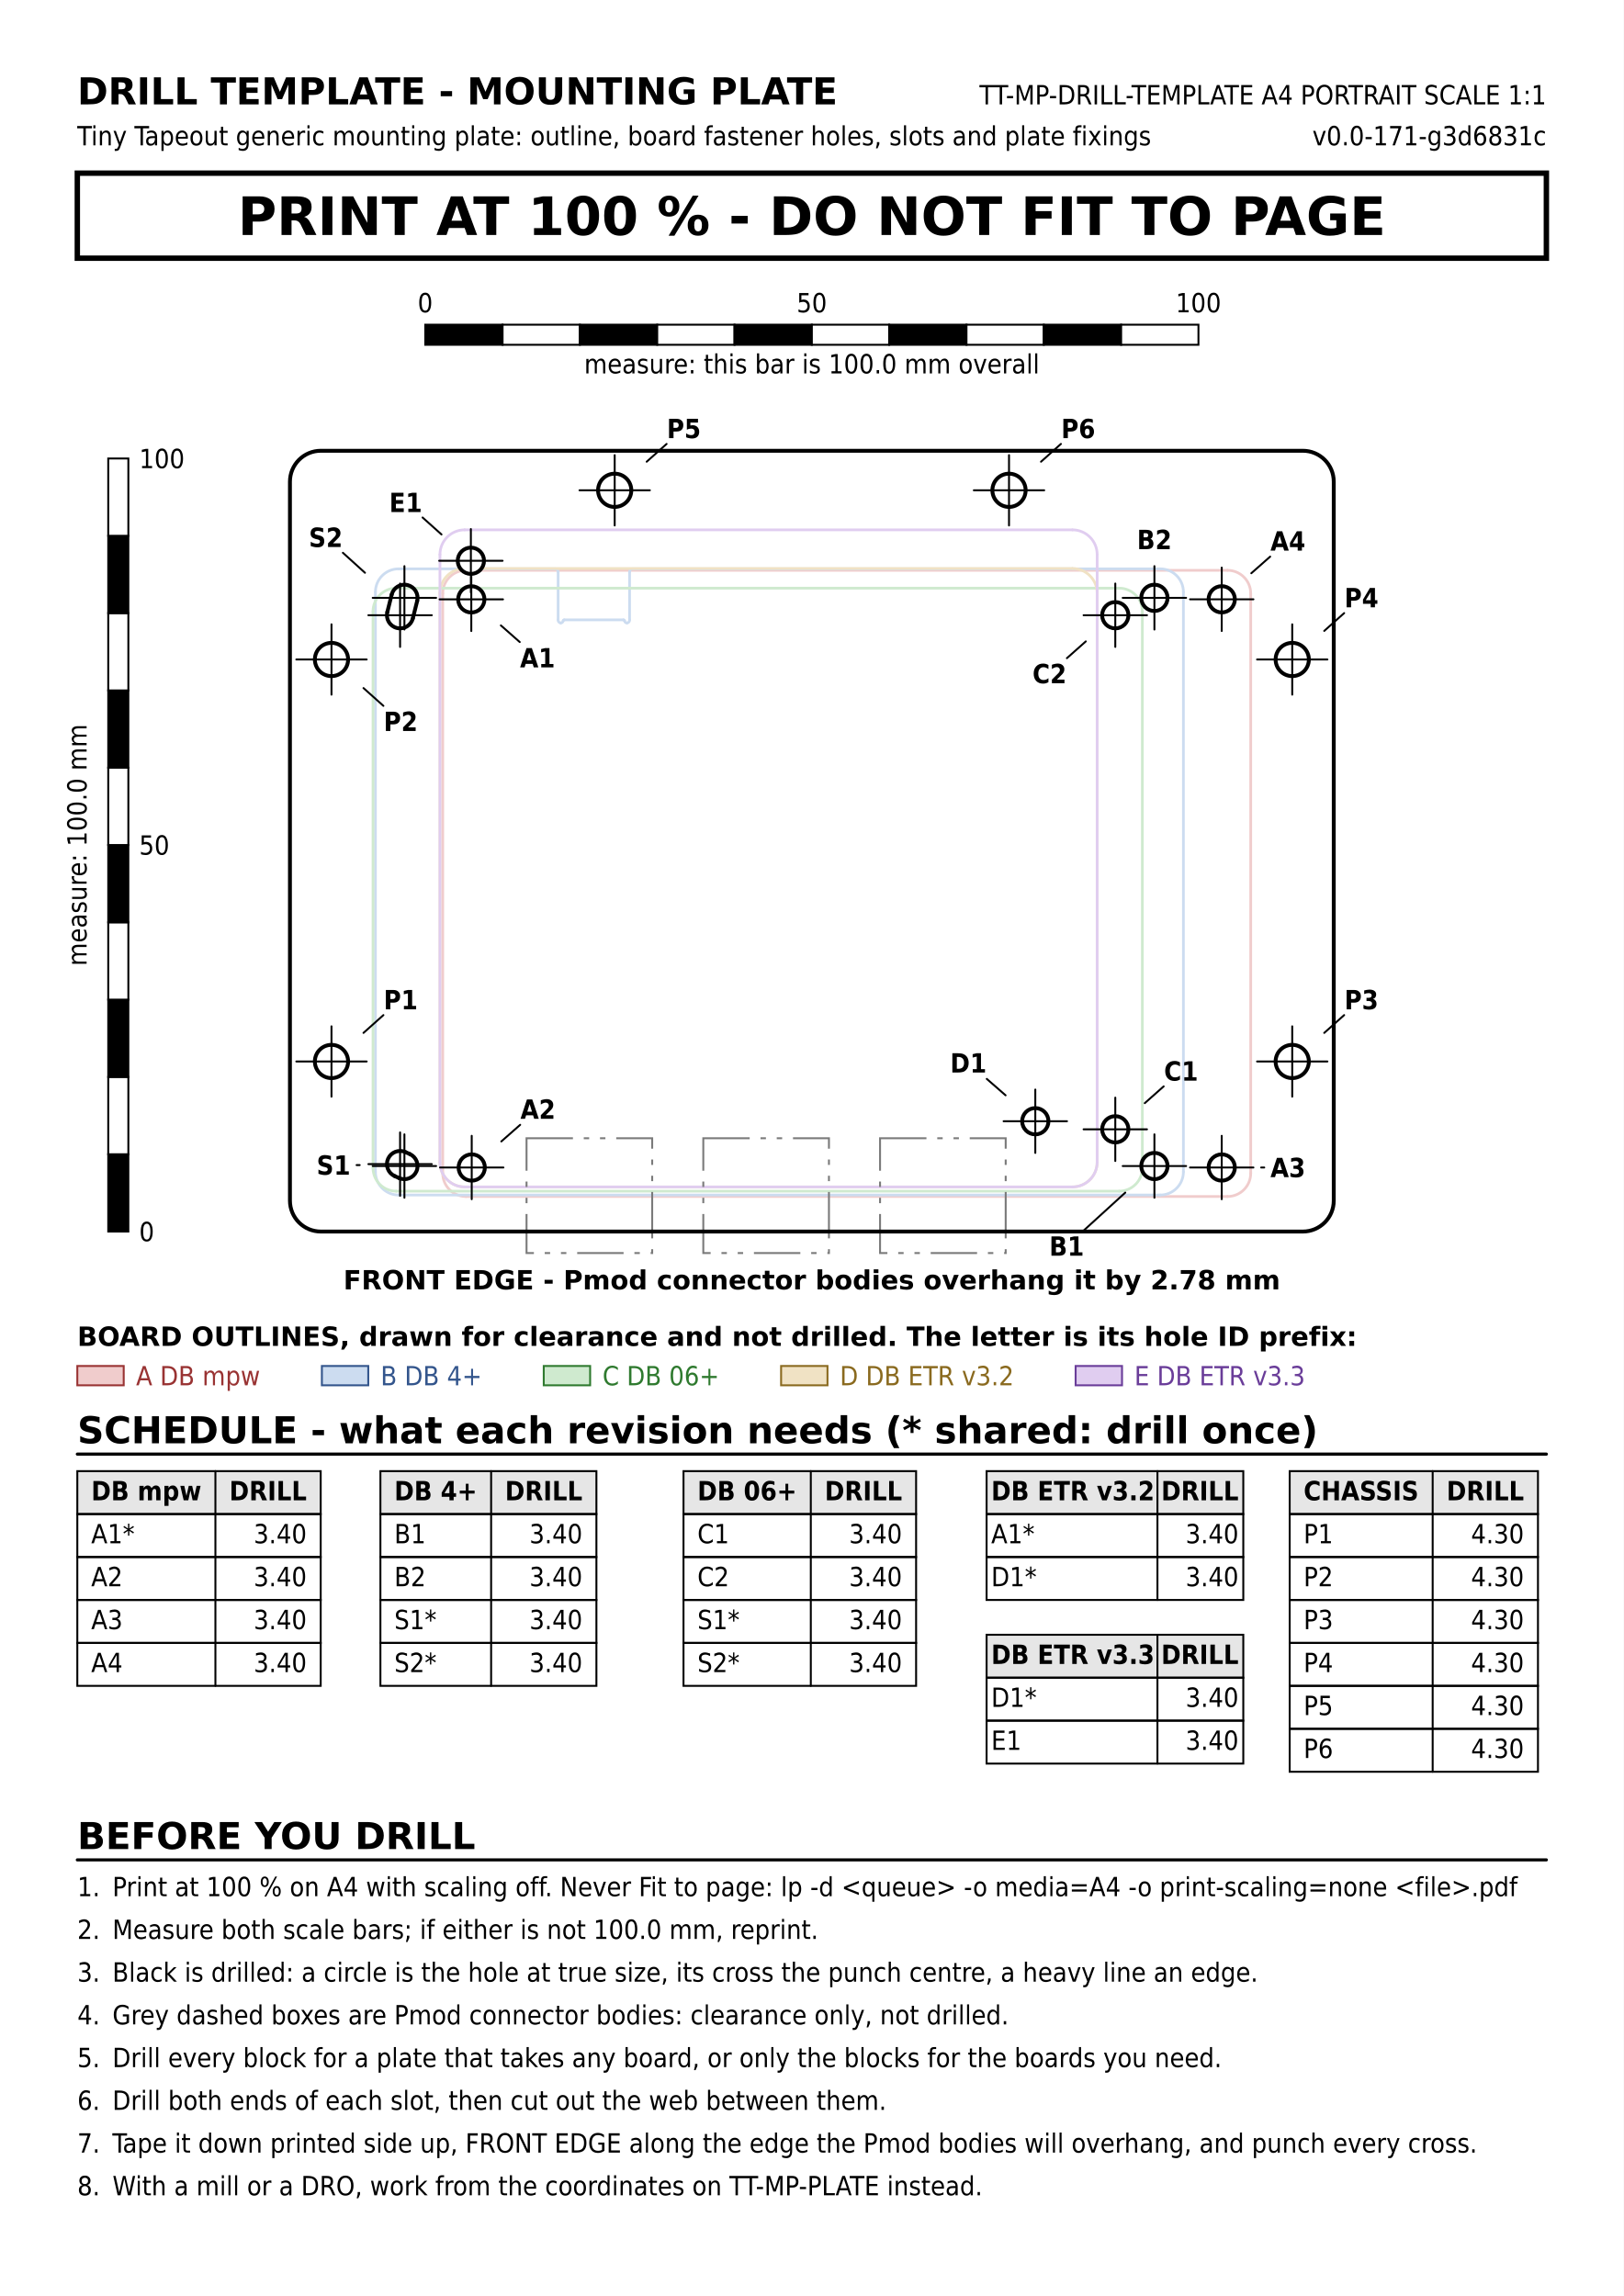
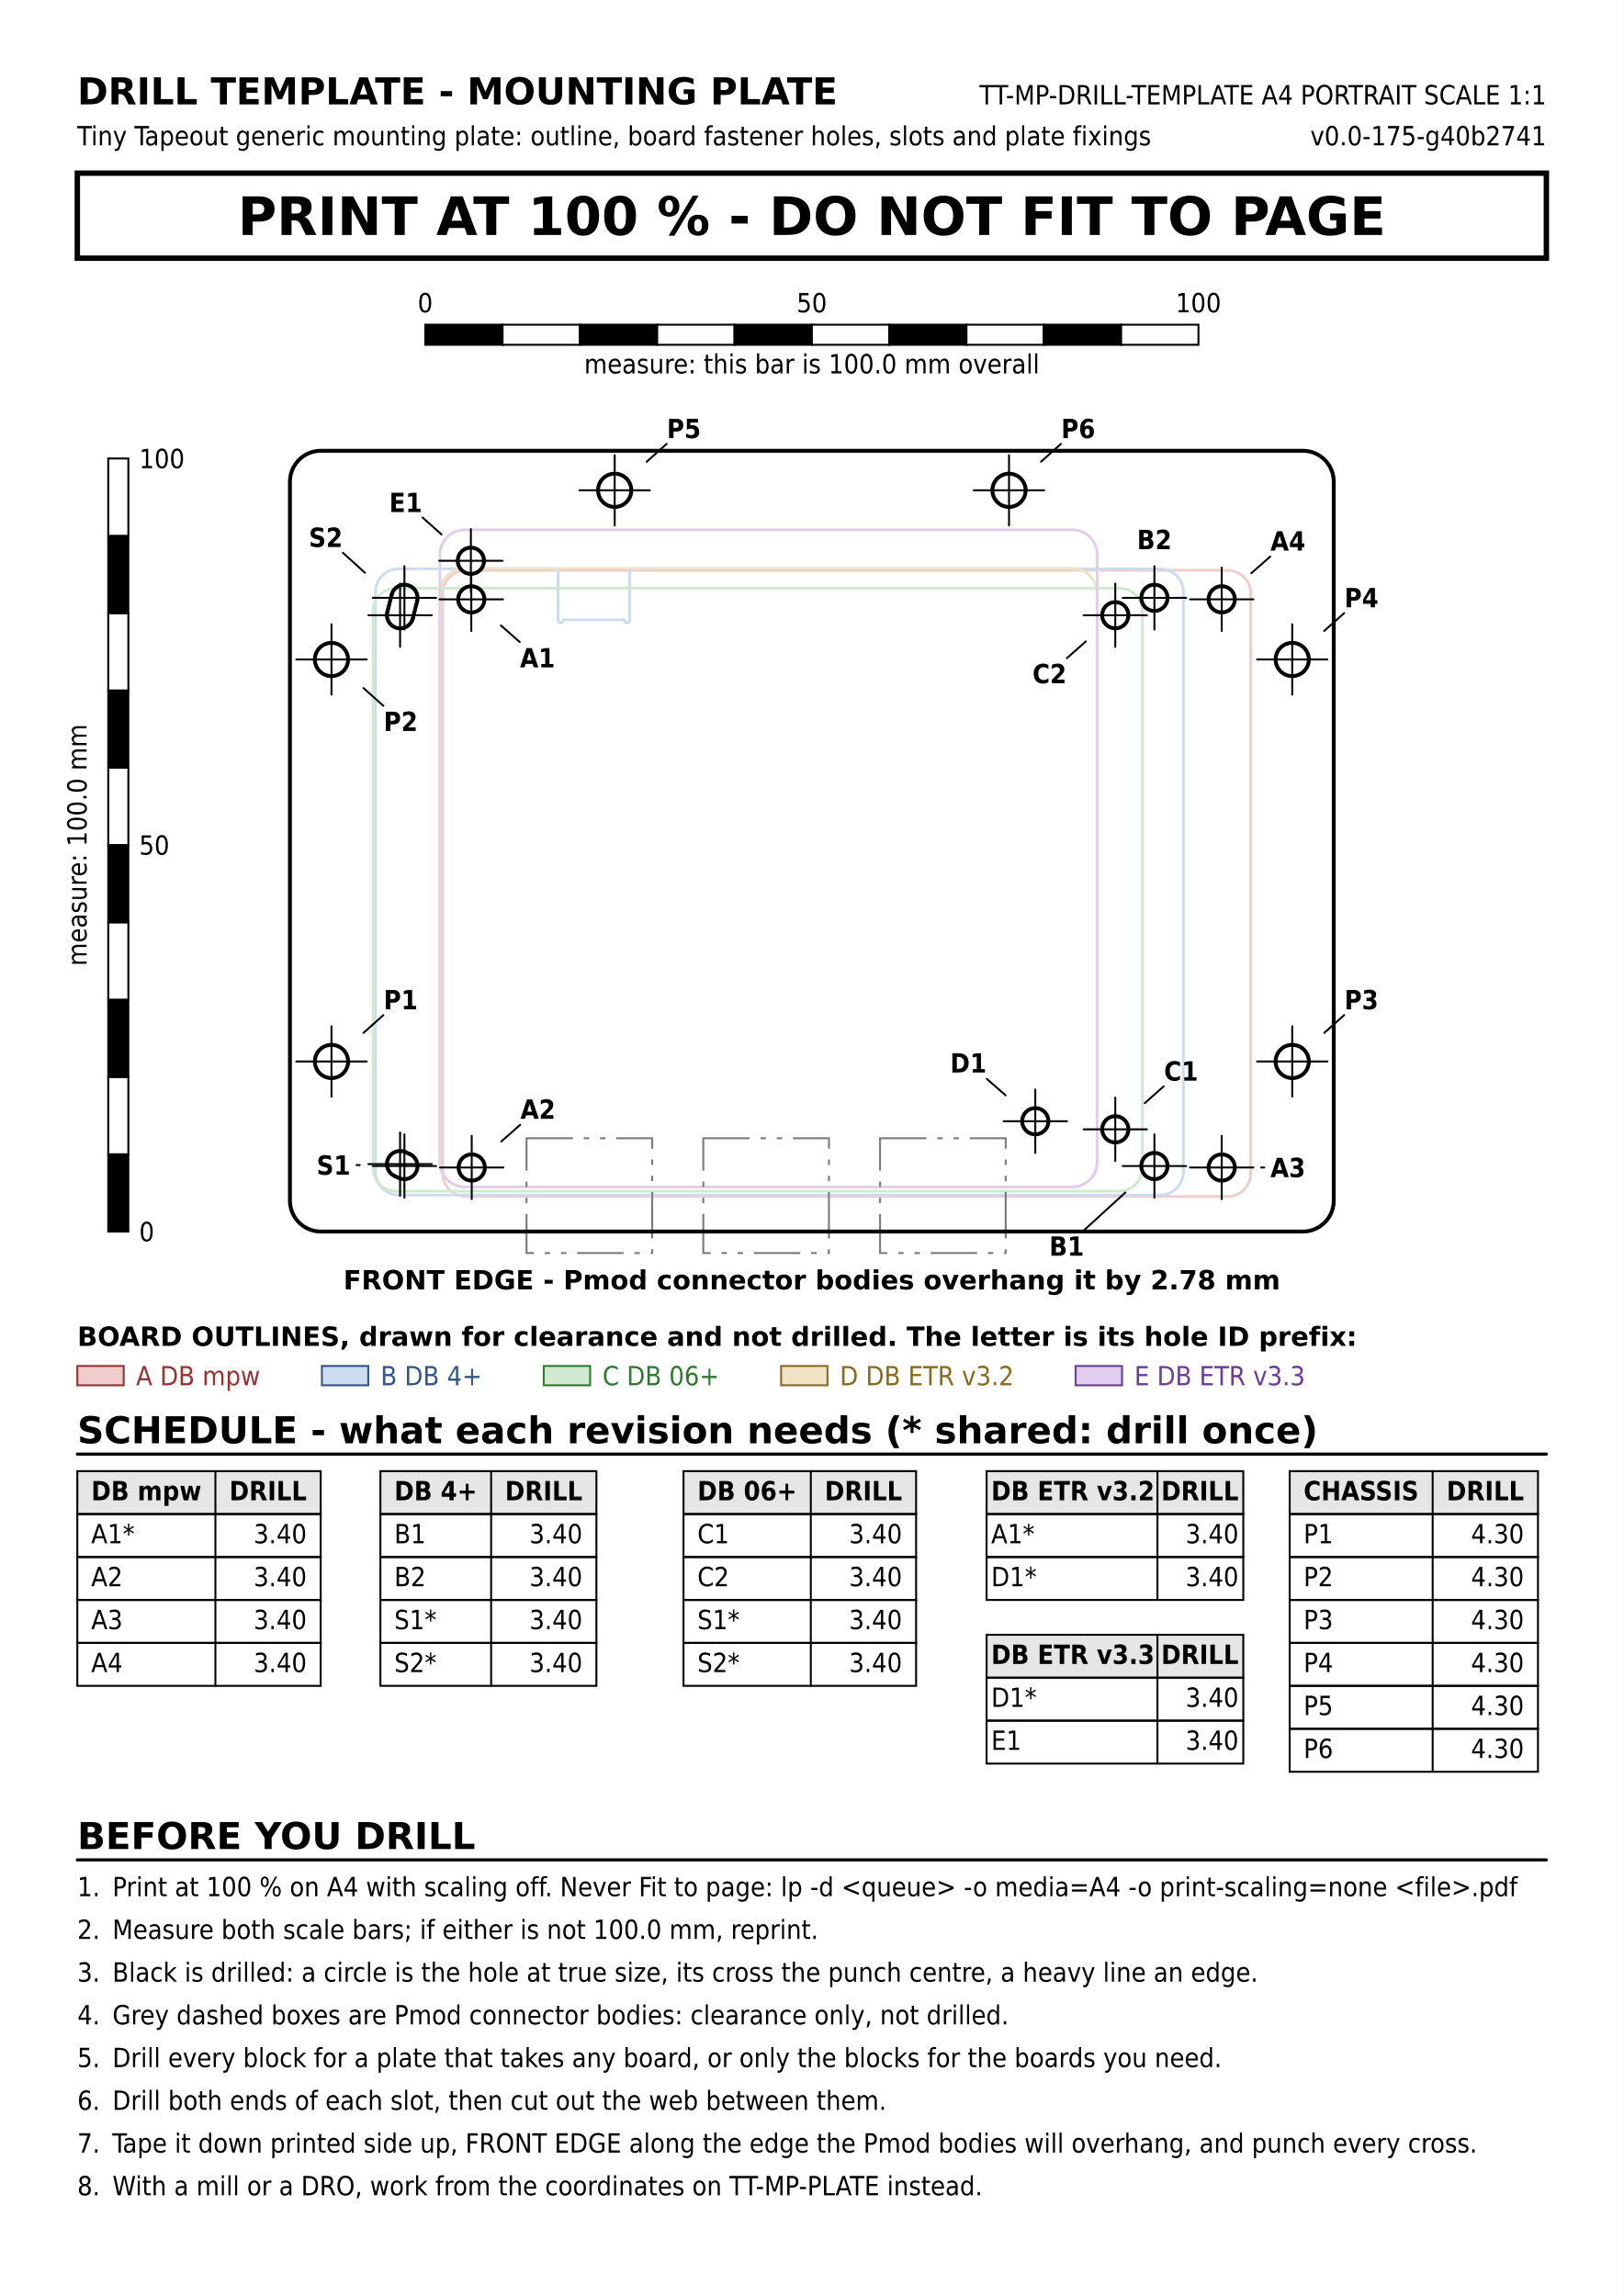
<svg xmlns="http://www.w3.org/2000/svg" version="1.1" width="210mm" height="297mm" viewBox="0 0 210 297">
  <rect width="100%" height="100%" fill="#ffffff" />
  <text x="10" y="13.5" font-family="DejaVu Sans, Liberation Sans, sans-serif" font-size="4.801" fill="#000000" text-anchor="start" font-weight="bold">DRILL TEMPLATE - MOUNTING PLATE</text>
  <text x="200" y="13.5" font-family="DejaVu Sans Condensed, DejaVu Sans, Liberation Sans, sans-serif" font-size="3.429" fill="#000000" text-anchor="end">TT-MP-DRILL-TEMPLATE    A4 PORTRAIT    SCALE 1:1</text>
  <text x="10" y="18.8" font-family="DejaVu Sans Condensed, DejaVu Sans, Liberation Sans, sans-serif" font-size="3.429" fill="#000000" text-anchor="start">Tiny Tapeout generic mounting plate: outline, board fastener holes, slots and plate fixings</text>
-   <text x="200" y="18.8" font-family="DejaVu Sans Condensed, DejaVu Sans, Liberation Sans, sans-serif" font-size="3.429" fill="#000000" text-anchor="end">v0.0-171-g3d6831c</text>
+   <text x="200" y="18.8" font-family="DejaVu Sans Condensed, DejaVu Sans, Liberation Sans, sans-serif" font-size="3.429" fill="#000000" text-anchor="end">v0.0-175-g40b2741</text>
  <rect x="10" y="22.4" width="190" height="11" fill="none" stroke="#000000" stroke-width="0.7" />
  <text x="105" y="30.4" font-family="DejaVu Sans, Liberation Sans, sans-serif" font-size="6.859" fill="#000000" text-anchor="middle" font-weight="bold">PRINT AT 100 %   -   DO NOT FIT TO PAGE</text>
  <rect x="55" y="42" width="10" height="2.6" fill="#000000" stroke="#000000" stroke-width="0.25" />
  <rect x="65" y="42" width="10" height="2.6" fill="#ffffff" stroke="#000000" stroke-width="0.25" />
  <rect x="75" y="42" width="10" height="2.6" fill="#000000" stroke="#000000" stroke-width="0.25" />
  <rect x="85" y="42" width="10" height="2.6" fill="#ffffff" stroke="#000000" stroke-width="0.25" />
  <rect x="95" y="42" width="10" height="2.6" fill="#000000" stroke="#000000" stroke-width="0.25" />
  <rect x="105" y="42" width="10" height="2.6" fill="#ffffff" stroke="#000000" stroke-width="0.25" />
  <rect x="115" y="42" width="10" height="2.6" fill="#000000" stroke="#000000" stroke-width="0.25" />
  <rect x="125" y="42" width="10" height="2.6" fill="#ffffff" stroke="#000000" stroke-width="0.25" />
  <rect x="135" y="42" width="10" height="2.6" fill="#000000" stroke="#000000" stroke-width="0.25" />
  <rect x="145" y="42" width="10" height="2.6" fill="#ffffff" stroke="#000000" stroke-width="0.25" />
  <text x="55" y="40.4" font-family="DejaVu Sans Condensed, DejaVu Sans, Liberation Sans, sans-serif" font-size="3.429" fill="#000000" text-anchor="middle">0</text>
  <text x="105" y="40.4" font-family="DejaVu Sans Condensed, DejaVu Sans, Liberation Sans, sans-serif" font-size="3.429" fill="#000000" text-anchor="middle">50</text>
  <text x="155" y="40.4" font-family="DejaVu Sans Condensed, DejaVu Sans, Liberation Sans, sans-serif" font-size="3.429" fill="#000000" text-anchor="middle">100</text>
  <text x="105" y="48.3" font-family="DejaVu Sans Condensed, DejaVu Sans, Liberation Sans, sans-serif" font-size="3.429" fill="#000000" text-anchor="middle">measure: this bar is 100.0 mm overall</text>
  <line x1="60.26" y1="73.773" x2="158.76" y2="73.773" stroke="#f0cccc" stroke-width="0.35" stroke-linecap="round" />
  <line x1="158.76" y1="154.773" x2="60.26" y2="154.773" stroke="#f0cccc" stroke-width="0.35" stroke-linecap="round" />
  <line x1="161.76" y1="76.773" x2="161.76" y2="151.773" stroke="#f0cccc" stroke-width="0.35" stroke-linecap="round" />
  <line x1="57.26" y1="151.773" x2="57.26" y2="76.773" stroke="#f0cccc" stroke-width="0.35" stroke-linecap="round" />
  <path d="M 158.76 73.773 A 3 3 0 0 1 161.76 76.773" fill="none" stroke="#f0cccc" stroke-width="0.35" stroke-linejoin="round" stroke-linecap="round" />
  <path d="M 60.26 154.773 A 3 3 0 0 1 57.26 151.773" fill="none" stroke="#f0cccc" stroke-width="0.35" stroke-linejoin="round" stroke-linecap="round" />
  <path d="M 57.26 76.773 A 3 3 0 0 1 60.26 73.773" fill="none" stroke="#f0cccc" stroke-width="0.35" stroke-linejoin="round" stroke-linecap="round" />
  <path d="M 161.76 151.773 A 3 3 0 0 1 158.76 154.773" fill="none" stroke="#f0cccc" stroke-width="0.35" stroke-linejoin="round" stroke-linecap="round" />
  <line x1="81.825" y1="73.583" x2="150.055" y2="73.583" stroke="#ccdcf0" stroke-width="0.35" stroke-linecap="round" />
  <line x1="150.055" y1="154.583" x2="51.555" y2="154.583" stroke="#ccdcf0" stroke-width="0.35" stroke-linecap="round" />
  <line x1="153.055" y1="76.583" x2="153.055" y2="151.583" stroke="#ccdcf0" stroke-width="0.35" stroke-linecap="round" />
  <line x1="71.785" y1="73.583" x2="51.555" y2="73.583" stroke="#ccdcf0" stroke-width="0.35" stroke-linecap="round" />
  <line x1="48.555" y1="151.583" x2="48.555" y2="76.583" stroke="#ccdcf0" stroke-width="0.35" stroke-linecap="round" />
  <line x1="72.185" y1="80.183" x2="72.185" y2="73.983" stroke="#ccdcf0" stroke-width="0.35" stroke-linecap="round" />
  <line x1="80.625" y1="80.183" x2="72.985" y2="80.183" stroke="#ccdcf0" stroke-width="0.35" stroke-linecap="round" />
  <line x1="81.425" y1="73.983" x2="81.425" y2="80.183" stroke="#ccdcf0" stroke-width="0.35" stroke-linecap="round" />
  <path d="M 71.785 73.583 A 0.4 0.4 0 0 1 72.185 73.983" fill="none" stroke="#ccdcf0" stroke-width="0.35" stroke-linejoin="round" stroke-linecap="round" />
  <path d="M 81.425 73.983 A 0.4 0.4 0 0 1 81.825 73.583" fill="none" stroke="#ccdcf0" stroke-width="0.35" stroke-linejoin="round" stroke-linecap="round" />
  <path d="M 150.055 73.583 A 3 3 0 0 1 153.055 76.583" fill="none" stroke="#ccdcf0" stroke-width="0.35" stroke-linejoin="round" stroke-linecap="round" />
  <path d="M 51.555 154.583 A 3 3 0 0 1 48.555 151.583" fill="none" stroke="#ccdcf0" stroke-width="0.35" stroke-linejoin="round" stroke-linecap="round" />
  <path d="M 48.555 76.583 A 3 3 0 0 1 51.555 73.583" fill="none" stroke="#ccdcf0" stroke-width="0.35" stroke-linejoin="round" stroke-linecap="round" />
  <path d="M 153.055 151.583 A 3 3 0 0 1 150.055 154.583" fill="none" stroke="#ccdcf0" stroke-width="0.35" stroke-linejoin="round" stroke-linecap="round" />
  <path d="M 72.51 80.583 A 0.364 0.364 0 0 1 72.185 80.183" fill="none" stroke="#ccdcf0" stroke-width="0.35" stroke-linejoin="round" stroke-linecap="round" />
  <path d="M 72.835 80.303 A 0.303 0.303 0 0 1 72.51 80.583" fill="none" stroke="#ccdcf0" stroke-width="0.35" stroke-linejoin="round" stroke-linecap="round" />
  <path d="M 72.835 80.303 A 0.136 0.136 0 0 1 72.985 80.183" fill="none" stroke="#ccdcf0" stroke-width="0.35" stroke-linejoin="round" stroke-linecap="round" />
  <path d="M 80.625 80.183 A 0.136 0.136 0 0 1 80.775 80.303" fill="none" stroke="#ccdcf0" stroke-width="0.35" stroke-linejoin="round" stroke-linecap="round" />
  <path d="M 81.1 80.583 A 0.303 0.303 0 0 1 80.775 80.303" fill="none" stroke="#ccdcf0" stroke-width="0.35" stroke-linejoin="round" stroke-linecap="round" />
  <path d="M 81.425 80.183 A 0.364 0.364 0 0 1 81.1 80.583" fill="none" stroke="#ccdcf0" stroke-width="0.35" stroke-linejoin="round" stroke-linecap="round" />
  <line x1="51.245" y1="76.083" x2="144.745" y2="76.083" stroke="#cfeacf" stroke-width="0.35" stroke-linecap="round" />
  <line x1="144.745" y1="154.083" x2="51.245" y2="154.083" stroke="#cfeacf" stroke-width="0.35" stroke-linecap="round" />
  <line x1="147.745" y1="79.083" x2="147.745" y2="151.083" stroke="#cfeacf" stroke-width="0.35" stroke-linecap="round" />
  <line x1="48.245" y1="151.083" x2="48.245" y2="79.083" stroke="#cfeacf" stroke-width="0.35" stroke-linecap="round" />
  <path d="M 144.745 76.083 A 3 3 0 0 1 147.745 79.083" fill="none" stroke="#cfeacf" stroke-width="0.35" stroke-linejoin="round" stroke-linecap="round" />
  <path d="M 51.245 154.083 A 3 3 0 0 1 48.245 151.083" fill="none" stroke="#cfeacf" stroke-width="0.35" stroke-linejoin="round" stroke-linecap="round" />
  <path d="M 48.245 79.083 A 3 3 0 0 1 51.245 76.083" fill="none" stroke="#cfeacf" stroke-width="0.35" stroke-linejoin="round" stroke-linecap="round" />
  <path d="M 147.745 151.083 A 3 3 0 0 1 144.745 154.083" fill="none" stroke="#cfeacf" stroke-width="0.35" stroke-linejoin="round" stroke-linecap="round" />
  <line x1="138.7" y1="153.538" x2="60.1" y2="153.538" stroke="#f0e2c4" stroke-width="0.35" stroke-linecap="round" />
  <line x1="56.9" y1="150.338" x2="56.9" y2="76.738" stroke="#f0e2c4" stroke-width="0.35" stroke-linecap="round" />
  <line x1="141.9" y1="76.738" x2="141.9" y2="150.338" stroke="#f0e2c4" stroke-width="0.35" stroke-linecap="round" />
  <line x1="60.1" y1="73.538" x2="138.7" y2="73.538" stroke="#f0e2c4" stroke-width="0.35" stroke-linecap="round" />
  <path d="M 60.1 153.538 A 3.2 3.2 0 0 1 56.9 150.338" fill="none" stroke="#f0e2c4" stroke-width="0.35" stroke-linejoin="round" stroke-linecap="round" />
  <path d="M 141.9 150.338 A 3.2 3.2 0 0 1 138.7 153.538" fill="none" stroke="#f0e2c4" stroke-width="0.35" stroke-linejoin="round" stroke-linecap="round" />
  <path d="M 138.7 73.538 A 3.2 3.2 0 0 1 141.9 76.738" fill="none" stroke="#f0e2c4" stroke-width="0.35" stroke-linejoin="round" stroke-linecap="round" />
  <path d="M 56.9 76.738 A 3.2 3.2 0 0 1 60.1 73.538" fill="none" stroke="#f0e2c4" stroke-width="0.35" stroke-linejoin="round" stroke-linecap="round" />
  <line x1="56.9" y1="150.338" x2="56.9" y2="71.738" stroke="#e0cdf0" stroke-width="0.35" stroke-linecap="round" />
  <line x1="60.1" y1="68.538" x2="138.7" y2="68.538" stroke="#e0cdf0" stroke-width="0.35" stroke-linecap="round" />
  <line x1="138.7" y1="153.538" x2="60.1" y2="153.538" stroke="#e0cdf0" stroke-width="0.35" stroke-linecap="round" />
  <line x1="141.9" y1="71.738" x2="141.9" y2="150.338" stroke="#e0cdf0" stroke-width="0.35" stroke-linecap="round" />
  <path d="M 56.9 71.738 A 3.2 3.2 0 0 1 60.1 68.538" fill="none" stroke="#e0cdf0" stroke-width="0.35" stroke-linejoin="round" stroke-linecap="round" />
  <path d="M 60.1 153.538 A 3.2 3.2 0 0 1 56.9 150.338" fill="none" stroke="#e0cdf0" stroke-width="0.35" stroke-linejoin="round" stroke-linecap="round" />
  <path d="M 138.7 68.538 A 3.2 3.2 0 0 1 141.9 71.738" fill="none" stroke="#e0cdf0" stroke-width="0.35" stroke-linejoin="round" stroke-linecap="round" />
  <path d="M 141.9 150.338 A 3.2 3.2 0 0 1 138.7 153.538" fill="none" stroke="#e0cdf0" stroke-width="0.35" stroke-linejoin="round" stroke-linecap="round" />
  <rect x="68.1" y="147.238" width="16.25" height="14.85" fill="none" stroke="#7a7a7a" stroke-width="0.25" stroke-dasharray="6.0,1.4,0.7,1.4,0.7,1.4" />
  <rect x="90.96" y="147.238" width="16.25" height="14.85" fill="none" stroke="#7a7a7a" stroke-width="0.25" stroke-dasharray="6.0,1.4,0.7,1.4,0.7,1.4" />
  <rect x="113.82" y="147.238" width="16.25" height="14.85" fill="none" stroke="#7a7a7a" stroke-width="0.25" stroke-dasharray="6.0,1.4,0.7,1.4,0.7,1.4" />
  <rect x="37.5" y="58.308" width="135" height="101" fill="none" stroke="#000000" stroke-width="0.5" rx="4" ry="4" />
  <circle cx="60.955" cy="77.53" r="1.7" fill="#ffffff" stroke="#000000" stroke-width="0.5" />
  <line x1="56.855" y1="77.53" x2="65.055" y2="77.53" stroke="#000000" stroke-width="0.25" stroke-linecap="round" />
  <line x1="60.955" y1="81.63" x2="60.955" y2="73.43" stroke="#000000" stroke-width="0.25" stroke-linecap="round" />
  <circle cx="61.01" cy="151.023" r="1.7" fill="#ffffff" stroke="#000000" stroke-width="0.5" />
  <line x1="56.91" y1="151.023" x2="65.11" y2="151.023" stroke="#000000" stroke-width="0.25" stroke-linecap="round" />
  <line x1="61.01" y1="155.123" x2="61.01" y2="146.923" stroke="#000000" stroke-width="0.25" stroke-linecap="round" />
  <circle cx="158.01" cy="151.023" r="1.7" fill="#ffffff" stroke="#000000" stroke-width="0.5" />
  <line x1="153.91" y1="151.023" x2="162.11" y2="151.023" stroke="#000000" stroke-width="0.25" stroke-linecap="round" />
  <line x1="158.01" y1="155.123" x2="158.01" y2="146.923" stroke="#000000" stroke-width="0.25" stroke-linecap="round" />
  <circle cx="158.01" cy="77.523" r="1.7" fill="#ffffff" stroke="#000000" stroke-width="0.5" />
  <line x1="153.91" y1="77.523" x2="162.11" y2="77.523" stroke="#000000" stroke-width="0.25" stroke-linecap="round" />
  <line x1="158.01" y1="81.623" x2="158.01" y2="73.423" stroke="#000000" stroke-width="0.25" stroke-linecap="round" />
  <circle cx="149.305" cy="150.833" r="1.7" fill="#ffffff" stroke="#000000" stroke-width="0.5" />
  <line x1="145.205" y1="150.833" x2="153.405" y2="150.833" stroke="#000000" stroke-width="0.25" stroke-linecap="round" />
  <line x1="149.305" y1="154.933" x2="149.305" y2="146.733" stroke="#000000" stroke-width="0.25" stroke-linecap="round" />
  <circle cx="149.305" cy="77.333" r="1.7" fill="#ffffff" stroke="#000000" stroke-width="0.5" />
  <line x1="145.205" y1="77.333" x2="153.405" y2="77.333" stroke="#000000" stroke-width="0.25" stroke-linecap="round" />
  <line x1="149.305" y1="81.433" x2="149.305" y2="73.233" stroke="#000000" stroke-width="0.25" stroke-linecap="round" />
  <circle cx="144.245" cy="146.083" r="1.7" fill="#ffffff" stroke="#000000" stroke-width="0.5" />
  <line x1="140.145" y1="146.083" x2="148.345" y2="146.083" stroke="#000000" stroke-width="0.25" stroke-linecap="round" />
  <line x1="144.245" y1="150.183" x2="144.245" y2="141.983" stroke="#000000" stroke-width="0.25" stroke-linecap="round" />
  <circle cx="144.245" cy="79.583" r="1.7" fill="#ffffff" stroke="#000000" stroke-width="0.5" />
  <line x1="140.145" y1="79.583" x2="148.345" y2="79.583" stroke="#000000" stroke-width="0.25" stroke-linecap="round" />
  <line x1="144.245" y1="83.683" x2="144.245" y2="75.483" stroke="#000000" stroke-width="0.25" stroke-linecap="round" />
  <circle cx="133.9" cy="145.038" r="1.7" fill="#ffffff" stroke="#000000" stroke-width="0.5" />
  <line x1="129.8" y1="145.038" x2="138" y2="145.038" stroke="#000000" stroke-width="0.25" stroke-linecap="round" />
  <line x1="133.9" y1="149.138" x2="133.9" y2="140.938" stroke="#000000" stroke-width="0.25" stroke-linecap="round" />
  <circle cx="60.9" cy="72.538" r="1.7" fill="#ffffff" stroke="#000000" stroke-width="0.5" />
  <line x1="56.8" y1="72.538" x2="65" y2="72.538" stroke="#000000" stroke-width="0.25" stroke-linecap="round" />
  <line x1="60.9" y1="76.638" x2="60.9" y2="68.438" stroke="#000000" stroke-width="0.25" stroke-linecap="round" />
  <circle cx="42.873" cy="137.308" r="2.15" fill="#ffffff" stroke="#000000" stroke-width="0.5" />
  <line x1="38.323" y1="137.308" x2="47.423" y2="137.308" stroke="#000000" stroke-width="0.25" stroke-linecap="round" />
  <line x1="42.873" y1="141.858" x2="42.873" y2="132.758" stroke="#000000" stroke-width="0.25" stroke-linecap="round" />
  <circle cx="42.873" cy="85.308" r="2.15" fill="#ffffff" stroke="#000000" stroke-width="0.5" />
  <line x1="38.323" y1="85.308" x2="47.423" y2="85.308" stroke="#000000" stroke-width="0.25" stroke-linecap="round" />
  <line x1="42.873" y1="89.858" x2="42.873" y2="80.758" stroke="#000000" stroke-width="0.25" stroke-linecap="round" />
  <circle cx="167.13" cy="137.308" r="2.15" fill="#ffffff" stroke="#000000" stroke-width="0.5" />
  <line x1="162.58" y1="137.308" x2="171.68" y2="137.308" stroke="#000000" stroke-width="0.25" stroke-linecap="round" />
  <line x1="167.13" y1="141.858" x2="167.13" y2="132.758" stroke="#000000" stroke-width="0.25" stroke-linecap="round" />
  <circle cx="167.13" cy="85.308" r="2.15" fill="#ffffff" stroke="#000000" stroke-width="0.5" />
  <line x1="162.58" y1="85.308" x2="171.68" y2="85.308" stroke="#000000" stroke-width="0.25" stroke-linecap="round" />
  <line x1="167.13" y1="89.858" x2="167.13" y2="80.758" stroke="#000000" stroke-width="0.25" stroke-linecap="round" />
  <circle cx="79.5" cy="63.423" r="2.15" fill="#ffffff" stroke="#000000" stroke-width="0.5" />
  <line x1="74.95" y1="63.423" x2="84.05" y2="63.423" stroke="#000000" stroke-width="0.25" stroke-linecap="round" />
  <line x1="79.5" y1="67.973" x2="79.5" y2="58.873" stroke="#000000" stroke-width="0.25" stroke-linecap="round" />
  <circle cx="130.5" cy="63.423" r="2.15" fill="#ffffff" stroke="#000000" stroke-width="0.5" />
  <line x1="125.95" y1="63.423" x2="135.05" y2="63.423" stroke="#000000" stroke-width="0.25" stroke-linecap="round" />
  <line x1="130.5" y1="67.973" x2="130.5" y2="58.873" stroke="#000000" stroke-width="0.25" stroke-linecap="round" />
  <line x1="52.438" y1="149.03" x2="52.998" y2="149.28" stroke="#000000" stroke-width="0.5" stroke-linecap="round" />
  <line x1="51.612" y1="152.385" x2="51.052" y2="152.135" stroke="#000000" stroke-width="0.5" stroke-linecap="round" />
  <path d="M 52.998 149.28 A 1.7 1.7 0 0 1 51.612 152.385" fill="none" stroke="#000000" stroke-width="0.5" stroke-linejoin="round" stroke-linecap="round" />
  <path d="M 51.052 152.135 A 1.7 1.7 0 0 1 52.438 149.03" fill="none" stroke="#000000" stroke-width="0.5" stroke-linejoin="round" stroke-linecap="round" />
  <line x1="47.645" y1="150.583" x2="55.845" y2="150.583" stroke="#000000" stroke-width="0.25" stroke-linecap="round" />
  <line x1="51.745" y1="154.683" x2="51.745" y2="146.483" stroke="#000000" stroke-width="0.25" stroke-linecap="round" />
  <line x1="48.205" y1="150.833" x2="56.405" y2="150.833" stroke="#000000" stroke-width="0.25" stroke-linecap="round" />
  <line x1="52.305" y1="154.933" x2="52.305" y2="146.733" stroke="#000000" stroke-width="0.25" stroke-linecap="round" />
  <line x1="50.095" y1="79.172" x2="50.655" y2="76.922" stroke="#000000" stroke-width="0.5" stroke-linecap="round" />
  <line x1="53.955" y1="77.743" x2="53.395" y2="79.993" stroke="#000000" stroke-width="0.5" stroke-linecap="round" />
  <path d="M 50.655 76.922 A 1.7 1.7 0 0 1 53.955 77.743" fill="none" stroke="#000000" stroke-width="0.5" stroke-linejoin="round" stroke-linecap="round" />
  <path d="M 53.395 79.993 A 1.7 1.7 0 0 1 50.095 79.172" fill="none" stroke="#000000" stroke-width="0.5" stroke-linejoin="round" stroke-linecap="round" />
  <line x1="47.645" y1="79.583" x2="55.845" y2="79.583" stroke="#000000" stroke-width="0.25" stroke-linecap="round" />
  <line x1="51.745" y1="83.683" x2="51.745" y2="75.483" stroke="#000000" stroke-width="0.25" stroke-linecap="round" />
  <line x1="48.205" y1="77.333" x2="56.405" y2="77.333" stroke="#000000" stroke-width="0.25" stroke-linecap="round" />
  <line x1="52.305" y1="81.433" x2="52.305" y2="73.233" stroke="#000000" stroke-width="0.25" stroke-linecap="round" />
  <text x="105" y="166.788" font-family="DejaVu Sans, Liberation Sans, sans-serif" font-size="3.429" fill="#000000" text-anchor="middle" font-weight="bold">FRONT EDGE   -   Pmod connector bodies overhang it by 2.78 mm</text>
  <line x1="64.781" y1="80.902" x2="67.221" y2="83.052" stroke="#000000" stroke-width="0.25" stroke-linecap="round" />
  <text x="69.522" y="86.33" font-family="DejaVu Sans Condensed, DejaVu Sans, Liberation Sans, sans-serif" font-size="3.429" fill="#000000" text-anchor="middle" font-weight="bold">A1</text>
  <line x1="64.836" y1="147.651" x2="67.276" y2="145.501" stroke="#000000" stroke-width="0.25" stroke-linecap="round" />
  <text x="69.577" y="144.723" font-family="DejaVu Sans Condensed, DejaVu Sans, Liberation Sans, sans-serif" font-size="3.429" fill="#000000" text-anchor="middle" font-weight="bold">A2</text>
  <line x1="163.11" y1="151.023" x2="163.51" y2="151.023" stroke="#000000" stroke-width="0.25" stroke-linecap="round" />
  <text x="166.577" y="152.273" font-family="DejaVu Sans Condensed, DejaVu Sans, Liberation Sans, sans-serif" font-size="3.429" fill="#000000" text-anchor="middle" font-weight="bold">A3</text>
  <line x1="161.836" y1="74.151" x2="164.276" y2="72.001" stroke="#000000" stroke-width="0.25" stroke-linecap="round" />
  <text x="166.577" y="71.223" font-family="DejaVu Sans Condensed, DejaVu Sans, Liberation Sans, sans-serif" font-size="3.429" fill="#000000" text-anchor="middle" font-weight="bold">A4</text>
  <line x1="145.537" y1="154.269" x2="140.209" y2="159.128" stroke="#000000" stroke-width="0.25" stroke-linecap="round" />
  <text x="137.956" y="162.433" font-family="DejaVu Sans Condensed, DejaVu Sans, Liberation Sans, sans-serif" font-size="3.429" fill="#000000" text-anchor="middle" font-weight="bold">B1</text>
  <text x="149.305" y="71.033" font-family="DejaVu Sans Condensed, DejaVu Sans, Liberation Sans, sans-serif" font-size="3.429" fill="#000000" text-anchor="middle" font-weight="bold">B2</text>
  <line x1="148.059" y1="142.697" x2="150.503" y2="140.528" stroke="#000000" stroke-width="0.25" stroke-linecap="round" />
  <text x="152.75" y="139.783" font-family="DejaVu Sans Condensed, DejaVu Sans, Liberation Sans, sans-serif" font-size="3.429" fill="#000000" text-anchor="middle" font-weight="bold">C1</text>
  <line x1="140.431" y1="82.969" x2="137.987" y2="85.138" stroke="#000000" stroke-width="0.25" stroke-linecap="round" />
  <text x="135.74" y="88.383" font-family="DejaVu Sans Condensed, DejaVu Sans, Liberation Sans, sans-serif" font-size="3.429" fill="#000000" text-anchor="middle" font-weight="bold">C2</text>
  <line x1="130.057" y1="141.685" x2="127.623" y2="139.561" stroke="#000000" stroke-width="0.25" stroke-linecap="round" />
  <text x="125.246" y="138.738" font-family="DejaVu Sans Condensed, DejaVu Sans, Liberation Sans, sans-serif" font-size="3.429" fill="#000000" text-anchor="middle" font-weight="bold">D1</text>
  <line x1="57.101" y1="69.135" x2="54.653" y2="66.941" stroke="#000000" stroke-width="0.25" stroke-linecap="round" />
  <text x="52.472" y="66.238" font-family="DejaVu Sans Condensed, DejaVu Sans, Liberation Sans, sans-serif" font-size="3.429" fill="#000000" text-anchor="middle" font-weight="bold">E1</text>
  <line x1="47.012" y1="133.61" x2="49.587" y2="131.309" stroke="#000000" stroke-width="0.25" stroke-linecap="round" />
  <text x="51.827" y="130.558" font-family="DejaVu Sans Condensed, DejaVu Sans, Liberation Sans, sans-serif" font-size="3.429" fill="#000000" text-anchor="middle" font-weight="bold">P1</text>
  <line x1="47.012" y1="89.006" x2="49.587" y2="91.306" stroke="#000000" stroke-width="0.25" stroke-linecap="round" />
  <text x="51.827" y="94.558" font-family="DejaVu Sans Condensed, DejaVu Sans, Liberation Sans, sans-serif" font-size="3.429" fill="#000000" text-anchor="middle" font-weight="bold">P2</text>
  <line x1="171.269" y1="133.61" x2="173.844" y2="131.309" stroke="#000000" stroke-width="0.25" stroke-linecap="round" />
  <text x="176.084" y="130.558" font-family="DejaVu Sans Condensed, DejaVu Sans, Liberation Sans, sans-serif" font-size="3.429" fill="#000000" text-anchor="middle" font-weight="bold">P3</text>
  <line x1="171.269" y1="81.61" x2="173.844" y2="79.309" stroke="#000000" stroke-width="0.25" stroke-linecap="round" />
  <text x="176.084" y="78.558" font-family="DejaVu Sans Condensed, DejaVu Sans, Liberation Sans, sans-serif" font-size="3.429" fill="#000000" text-anchor="middle" font-weight="bold">P4</text>
  <line x1="83.639" y1="59.725" x2="86.214" y2="57.424" stroke="#000000" stroke-width="0.25" stroke-linecap="round" />
  <text x="88.454" y="56.673" font-family="DejaVu Sans Condensed, DejaVu Sans, Liberation Sans, sans-serif" font-size="3.429" fill="#000000" text-anchor="middle" font-weight="bold">P5</text>
  <line x1="134.639" y1="59.725" x2="137.214" y2="57.424" stroke="#000000" stroke-width="0.25" stroke-linecap="round" />
  <text x="139.454" y="56.673" font-family="DejaVu Sans Condensed, DejaVu Sans, Liberation Sans, sans-serif" font-size="3.429" fill="#000000" text-anchor="middle" font-weight="bold">P6</text>
  <line x1="46.52" y1="150.708" x2="46.12" y2="150.708" stroke="#000000" stroke-width="0.25" stroke-linecap="round" />
  <text x="43.136" y="151.958" font-family="DejaVu Sans Condensed, DejaVu Sans, Liberation Sans, sans-serif" font-size="3.429" fill="#000000" text-anchor="middle" font-weight="bold">S1</text>
  <line x1="47.203" y1="74.091" x2="44.348" y2="71.506" stroke="#000000" stroke-width="0.25" stroke-linecap="round" />
  <text x="42.136" y="70.753" font-family="DejaVu Sans Condensed, DejaVu Sans, Liberation Sans, sans-serif" font-size="3.429" fill="#000000" text-anchor="middle" font-weight="bold">S2</text>
  <rect x="14" y="149.308" width="2.6" height="10" fill="#000000" stroke="#000000" stroke-width="0.25" />
  <rect x="14" y="139.308" width="2.6" height="10" fill="#ffffff" stroke="#000000" stroke-width="0.25" />
  <rect x="14" y="129.308" width="2.6" height="10" fill="#000000" stroke="#000000" stroke-width="0.25" />
  <rect x="14" y="119.308" width="2.6" height="10" fill="#ffffff" stroke="#000000" stroke-width="0.25" />
  <rect x="14" y="109.308" width="2.6" height="10" fill="#000000" stroke="#000000" stroke-width="0.25" />
  <rect x="14" y="99.308" width="2.6" height="10" fill="#ffffff" stroke="#000000" stroke-width="0.25" />
  <rect x="14" y="89.308" width="2.6" height="10" fill="#000000" stroke="#000000" stroke-width="0.25" />
  <rect x="14" y="79.308" width="2.6" height="10" fill="#ffffff" stroke="#000000" stroke-width="0.25" />
  <rect x="14" y="69.308" width="2.6" height="10" fill="#000000" stroke="#000000" stroke-width="0.25" />
  <rect x="14" y="59.308" width="2.6" height="10" fill="#ffffff" stroke="#000000" stroke-width="0.25" />
  <text x="18" y="160.558" font-family="DejaVu Sans Condensed, DejaVu Sans, Liberation Sans, sans-serif" font-size="3.429" fill="#000000" text-anchor="start">0</text>
  <text x="18" y="110.558" font-family="DejaVu Sans Condensed, DejaVu Sans, Liberation Sans, sans-serif" font-size="3.429" fill="#000000" text-anchor="start">50</text>
  <text x="18" y="60.558" font-family="DejaVu Sans Condensed, DejaVu Sans, Liberation Sans, sans-serif" font-size="3.429" fill="#000000" text-anchor="start">100</text>
  <text x="11.2" y="109.308" font-family="DejaVu Sans Condensed, DejaVu Sans, Liberation Sans, sans-serif" font-size="3.429" fill="#000000" text-anchor="middle" transform="rotate(-90 11.2 109.3078)">measure: 100.0 mm</text>
  <text x="10" y="174.097" font-family="DejaVu Sans, Liberation Sans, sans-serif" font-size="3.429" fill="#000000" text-anchor="start" font-weight="bold">BOARD OUTLINES, drawn for clearance and not drilled. The letter is its hole ID prefix:</text>
  <rect x="10" y="176.697" width="6" height="2.5" fill="#f0cccc" stroke="#993333" stroke-width="0.25" />
  <text x="17.6" y="179.197" font-family="DejaVu Sans Condensed, DejaVu Sans, Liberation Sans, sans-serif" font-size="3.429" fill="#993333" text-anchor="start">A  DB mpw</text>
  <rect x="41.63" y="176.697" width="6" height="2.5" fill="#ccdcf0" stroke="#33558c" stroke-width="0.25" />
  <text x="49.23" y="179.197" font-family="DejaVu Sans Condensed, DejaVu Sans, Liberation Sans, sans-serif" font-size="3.429" fill="#33558c" text-anchor="start">B  DB 4+</text>
  <rect x="70.325" y="176.697" width="6" height="2.5" fill="#cfeacf" stroke="#2f7a2f" stroke-width="0.25" />
  <text x="77.925" y="179.197" font-family="DejaVu Sans Condensed, DejaVu Sans, Liberation Sans, sans-serif" font-size="3.429" fill="#2f7a2f" text-anchor="start">C  DB 06+</text>
  <rect x="101.022" y="176.697" width="6" height="2.5" fill="#f0e2c4" stroke="#8a6a1f" stroke-width="0.25" />
  <text x="108.622" y="179.197" font-family="DejaVu Sans Condensed, DejaVu Sans, Liberation Sans, sans-serif" font-size="3.429" fill="#8a6a1f" text-anchor="start">D  DB ETR v3.2</text>
  <rect x="139.115" y="176.697" width="6" height="2.5" fill="#e0cdf0" stroke="#6a3d99" stroke-width="0.25" />
  <text x="146.715" y="179.197" font-family="DejaVu Sans Condensed, DejaVu Sans, Liberation Sans, sans-serif" font-size="3.429" fill="#6a3d99" text-anchor="start">E  DB ETR v3.3</text>
  <text x="10" y="186.697" font-family="DejaVu Sans, Liberation Sans, sans-serif" font-size="4.801" fill="#000000" text-anchor="start" font-weight="bold">SCHEDULE   -   what each revision needs   (* shared: drill once)</text>
  <line x1="10" y1="188.097" x2="200" y2="188.097" stroke="#000000" stroke-width="0.4" stroke-linecap="round" />
  <rect x="10" y="190.297" width="31.477" height="5.556" fill="#e6e6e6" stroke="#000000" stroke-width="0.25" />
  <text x="11.8" y="194.075" font-family="DejaVu Sans Condensed, DejaVu Sans, Liberation Sans, sans-serif" font-size="3.429" fill="#000000" text-anchor="start" font-weight="bold">DB mpw</text>
  <text x="39.677" y="194.075" font-family="DejaVu Sans Condensed, DejaVu Sans, Liberation Sans, sans-serif" font-size="3.429" fill="#000000" text-anchor="end" font-weight="bold">DRILL</text>
  <rect x="10" y="195.853" width="31.477" height="5.556" fill="none" stroke="#000000" stroke-width="0.25" />
  <text x="11.8" y="199.631" font-family="DejaVu Sans Condensed, DejaVu Sans, Liberation Sans, sans-serif" font-size="3.429" fill="#000000" text-anchor="start">A1*</text>
  <text x="39.677" y="199.631" font-family="DejaVu Sans Condensed, DejaVu Sans, Liberation Sans, sans-serif" font-size="3.429" fill="#000000" text-anchor="end">3.40</text>
  <rect x="10" y="201.408" width="31.477" height="5.556" fill="none" stroke="#000000" stroke-width="0.25" />
  <text x="11.8" y="205.186" font-family="DejaVu Sans Condensed, DejaVu Sans, Liberation Sans, sans-serif" font-size="3.429" fill="#000000" text-anchor="start">A2</text>
  <text x="39.677" y="205.186" font-family="DejaVu Sans Condensed, DejaVu Sans, Liberation Sans, sans-serif" font-size="3.429" fill="#000000" text-anchor="end">3.40</text>
  <rect x="10" y="206.964" width="31.477" height="5.556" fill="none" stroke="#000000" stroke-width="0.25" />
  <text x="11.8" y="210.742" font-family="DejaVu Sans Condensed, DejaVu Sans, Liberation Sans, sans-serif" font-size="3.429" fill="#000000" text-anchor="start">A3</text>
  <text x="39.677" y="210.742" font-family="DejaVu Sans Condensed, DejaVu Sans, Liberation Sans, sans-serif" font-size="3.429" fill="#000000" text-anchor="end">3.40</text>
  <rect x="10" y="212.519" width="31.477" height="5.556" fill="none" stroke="#000000" stroke-width="0.25" />
  <text x="11.8" y="216.297" font-family="DejaVu Sans Condensed, DejaVu Sans, Liberation Sans, sans-serif" font-size="3.429" fill="#000000" text-anchor="start">A4</text>
  <text x="39.677" y="216.297" font-family="DejaVu Sans Condensed, DejaVu Sans, Liberation Sans, sans-serif" font-size="3.429" fill="#000000" text-anchor="end">3.40</text>
  <line x1="27.86" y1="190.297" x2="27.86" y2="218.075" stroke="#000000" stroke-width="0.25" stroke-linecap="round" />
  <rect x="49.2" y="190.297" width="27.936" height="5.556" fill="#e6e6e6" stroke="#000000" stroke-width="0.25" />
  <text x="51" y="194.075" font-family="DejaVu Sans Condensed, DejaVu Sans, Liberation Sans, sans-serif" font-size="3.429" fill="#000000" text-anchor="start" font-weight="bold">DB 4+</text>
  <text x="75.336" y="194.075" font-family="DejaVu Sans Condensed, DejaVu Sans, Liberation Sans, sans-serif" font-size="3.429" fill="#000000" text-anchor="end" font-weight="bold">DRILL</text>
  <rect x="49.2" y="195.853" width="27.936" height="5.556" fill="none" stroke="#000000" stroke-width="0.25" />
  <text x="51" y="199.631" font-family="DejaVu Sans Condensed, DejaVu Sans, Liberation Sans, sans-serif" font-size="3.429" fill="#000000" text-anchor="start">B1</text>
  <text x="75.336" y="199.631" font-family="DejaVu Sans Condensed, DejaVu Sans, Liberation Sans, sans-serif" font-size="3.429" fill="#000000" text-anchor="end">3.40</text>
  <rect x="49.2" y="201.408" width="27.936" height="5.556" fill="none" stroke="#000000" stroke-width="0.25" />
  <text x="51" y="205.186" font-family="DejaVu Sans Condensed, DejaVu Sans, Liberation Sans, sans-serif" font-size="3.429" fill="#000000" text-anchor="start">B2</text>
  <text x="75.336" y="205.186" font-family="DejaVu Sans Condensed, DejaVu Sans, Liberation Sans, sans-serif" font-size="3.429" fill="#000000" text-anchor="end">3.40</text>
  <rect x="49.2" y="206.964" width="27.936" height="5.556" fill="none" stroke="#000000" stroke-width="0.25" />
  <text x="51" y="210.742" font-family="DejaVu Sans Condensed, DejaVu Sans, Liberation Sans, sans-serif" font-size="3.429" fill="#000000" text-anchor="start">S1*</text>
  <text x="75.336" y="210.742" font-family="DejaVu Sans Condensed, DejaVu Sans, Liberation Sans, sans-serif" font-size="3.429" fill="#000000" text-anchor="end">3.40</text>
  <rect x="49.2" y="212.519" width="27.936" height="5.556" fill="none" stroke="#000000" stroke-width="0.25" />
  <text x="51" y="216.297" font-family="DejaVu Sans Condensed, DejaVu Sans, Liberation Sans, sans-serif" font-size="3.429" fill="#000000" text-anchor="start">S2*</text>
  <text x="75.336" y="216.297" font-family="DejaVu Sans Condensed, DejaVu Sans, Liberation Sans, sans-serif" font-size="3.429" fill="#000000" text-anchor="end">3.40</text>
  <line x1="63.519" y1="190.297" x2="63.519" y2="218.075" stroke="#000000" stroke-width="0.25" stroke-linecap="round" />
  <rect x="88.4" y="190.297" width="30.083" height="5.556" fill="#e6e6e6" stroke="#000000" stroke-width="0.25" />
  <text x="90.2" y="194.075" font-family="DejaVu Sans Condensed, DejaVu Sans, Liberation Sans, sans-serif" font-size="3.429" fill="#000000" text-anchor="start" font-weight="bold">DB 06+</text>
  <text x="116.683" y="194.075" font-family="DejaVu Sans Condensed, DejaVu Sans, Liberation Sans, sans-serif" font-size="3.429" fill="#000000" text-anchor="end" font-weight="bold">DRILL</text>
  <rect x="88.4" y="195.853" width="30.083" height="5.556" fill="none" stroke="#000000" stroke-width="0.25" />
  <text x="90.2" y="199.631" font-family="DejaVu Sans Condensed, DejaVu Sans, Liberation Sans, sans-serif" font-size="3.429" fill="#000000" text-anchor="start">C1</text>
  <text x="116.683" y="199.631" font-family="DejaVu Sans Condensed, DejaVu Sans, Liberation Sans, sans-serif" font-size="3.429" fill="#000000" text-anchor="end">3.40</text>
  <rect x="88.4" y="201.408" width="30.083" height="5.556" fill="none" stroke="#000000" stroke-width="0.25" />
  <text x="90.2" y="205.186" font-family="DejaVu Sans Condensed, DejaVu Sans, Liberation Sans, sans-serif" font-size="3.429" fill="#000000" text-anchor="start">C2</text>
  <text x="116.683" y="205.186" font-family="DejaVu Sans Condensed, DejaVu Sans, Liberation Sans, sans-serif" font-size="3.429" fill="#000000" text-anchor="end">3.40</text>
  <rect x="88.4" y="206.964" width="30.083" height="5.556" fill="none" stroke="#000000" stroke-width="0.25" />
  <text x="90.2" y="210.742" font-family="DejaVu Sans Condensed, DejaVu Sans, Liberation Sans, sans-serif" font-size="3.429" fill="#000000" text-anchor="start">S1*</text>
  <text x="116.683" y="210.742" font-family="DejaVu Sans Condensed, DejaVu Sans, Liberation Sans, sans-serif" font-size="3.429" fill="#000000" text-anchor="end">3.40</text>
  <rect x="88.4" y="212.519" width="30.083" height="5.556" fill="none" stroke="#000000" stroke-width="0.25" />
  <text x="90.2" y="216.297" font-family="DejaVu Sans Condensed, DejaVu Sans, Liberation Sans, sans-serif" font-size="3.429" fill="#000000" text-anchor="start">S2*</text>
  <text x="116.683" y="216.297" font-family="DejaVu Sans Condensed, DejaVu Sans, Liberation Sans, sans-serif" font-size="3.429" fill="#000000" text-anchor="end">3.40</text>
  <line x1="104.865" y1="190.297" x2="104.865" y2="218.075" stroke="#000000" stroke-width="0.25" stroke-linecap="round" />
  <rect x="127.6" y="190.297" width="33.2" height="5.556" fill="#e6e6e6" stroke="#000000" stroke-width="0.25" />
  <text x="128.2" y="194.075" font-family="DejaVu Sans Condensed, DejaVu Sans, Liberation Sans, sans-serif" font-size="3.429" fill="#000000" text-anchor="start" font-weight="bold">DB ETR v3.2</text>
  <text x="160.2" y="194.075" font-family="DejaVu Sans Condensed, DejaVu Sans, Liberation Sans, sans-serif" font-size="3.429" fill="#000000" text-anchor="end" font-weight="bold">DRILL</text>
  <rect x="127.6" y="195.853" width="33.2" height="5.556" fill="none" stroke="#000000" stroke-width="0.25" />
  <text x="128.2" y="199.631" font-family="DejaVu Sans Condensed, DejaVu Sans, Liberation Sans, sans-serif" font-size="3.429" fill="#000000" text-anchor="start">A1*</text>
  <text x="160.2" y="199.631" font-family="DejaVu Sans Condensed, DejaVu Sans, Liberation Sans, sans-serif" font-size="3.429" fill="#000000" text-anchor="end">3.40</text>
  <rect x="127.6" y="201.408" width="33.2" height="5.556" fill="none" stroke="#000000" stroke-width="0.25" />
  <text x="128.2" y="205.186" font-family="DejaVu Sans Condensed, DejaVu Sans, Liberation Sans, sans-serif" font-size="3.429" fill="#000000" text-anchor="start">D1*</text>
  <text x="160.2" y="205.186" font-family="DejaVu Sans Condensed, DejaVu Sans, Liberation Sans, sans-serif" font-size="3.429" fill="#000000" text-anchor="end">3.40</text>
  <line x1="149.697" y1="190.297" x2="149.697" y2="206.964" stroke="#000000" stroke-width="0.25" stroke-linecap="round" />
  <rect x="127.6" y="211.464" width="33.2" height="5.556" fill="#e6e6e6" stroke="#000000" stroke-width="0.25" />
  <text x="128.2" y="215.242" font-family="DejaVu Sans Condensed, DejaVu Sans, Liberation Sans, sans-serif" font-size="3.429" fill="#000000" text-anchor="start" font-weight="bold">DB ETR v3.3</text>
  <text x="160.2" y="215.242" font-family="DejaVu Sans Condensed, DejaVu Sans, Liberation Sans, sans-serif" font-size="3.429" fill="#000000" text-anchor="end" font-weight="bold">DRILL</text>
  <rect x="127.6" y="217.019" width="33.2" height="5.556" fill="none" stroke="#000000" stroke-width="0.25" />
  <text x="128.2" y="220.797" font-family="DejaVu Sans Condensed, DejaVu Sans, Liberation Sans, sans-serif" font-size="3.429" fill="#000000" text-anchor="start">D1*</text>
  <text x="160.2" y="220.797" font-family="DejaVu Sans Condensed, DejaVu Sans, Liberation Sans, sans-serif" font-size="3.429" fill="#000000" text-anchor="end">3.40</text>
  <rect x="127.6" y="222.575" width="33.2" height="5.556" fill="none" stroke="#000000" stroke-width="0.25" />
  <text x="128.2" y="226.353" font-family="DejaVu Sans Condensed, DejaVu Sans, Liberation Sans, sans-serif" font-size="3.429" fill="#000000" text-anchor="start">E1</text>
  <text x="160.2" y="226.353" font-family="DejaVu Sans Condensed, DejaVu Sans, Liberation Sans, sans-serif" font-size="3.429" fill="#000000" text-anchor="end">3.40</text>
  <line x1="149.697" y1="211.464" x2="149.697" y2="228.131" stroke="#000000" stroke-width="0.25" stroke-linecap="round" />
  <rect x="166.8" y="190.297" width="32.111" height="5.556" fill="#e6e6e6" stroke="#000000" stroke-width="0.25" />
  <text x="168.6" y="194.075" font-family="DejaVu Sans Condensed, DejaVu Sans, Liberation Sans, sans-serif" font-size="3.429" fill="#000000" text-anchor="start" font-weight="bold">CHASSIS</text>
  <text x="197.111" y="194.075" font-family="DejaVu Sans Condensed, DejaVu Sans, Liberation Sans, sans-serif" font-size="3.429" fill="#000000" text-anchor="end" font-weight="bold">DRILL</text>
  <rect x="166.8" y="195.853" width="32.111" height="5.556" fill="none" stroke="#000000" stroke-width="0.25" />
  <text x="168.6" y="199.631" font-family="DejaVu Sans Condensed, DejaVu Sans, Liberation Sans, sans-serif" font-size="3.429" fill="#000000" text-anchor="start">P1</text>
  <text x="197.111" y="199.631" font-family="DejaVu Sans Condensed, DejaVu Sans, Liberation Sans, sans-serif" font-size="3.429" fill="#000000" text-anchor="end">4.30</text>
  <rect x="166.8" y="201.408" width="32.111" height="5.556" fill="none" stroke="#000000" stroke-width="0.25" />
  <text x="168.6" y="205.186" font-family="DejaVu Sans Condensed, DejaVu Sans, Liberation Sans, sans-serif" font-size="3.429" fill="#000000" text-anchor="start">P2</text>
  <text x="197.111" y="205.186" font-family="DejaVu Sans Condensed, DejaVu Sans, Liberation Sans, sans-serif" font-size="3.429" fill="#000000" text-anchor="end">4.30</text>
  <rect x="166.8" y="206.964" width="32.111" height="5.556" fill="none" stroke="#000000" stroke-width="0.25" />
  <text x="168.6" y="210.742" font-family="DejaVu Sans Condensed, DejaVu Sans, Liberation Sans, sans-serif" font-size="3.429" fill="#000000" text-anchor="start">P3</text>
  <text x="197.111" y="210.742" font-family="DejaVu Sans Condensed, DejaVu Sans, Liberation Sans, sans-serif" font-size="3.429" fill="#000000" text-anchor="end">4.30</text>
  <rect x="166.8" y="212.519" width="32.111" height="5.556" fill="none" stroke="#000000" stroke-width="0.25" />
  <text x="168.6" y="216.297" font-family="DejaVu Sans Condensed, DejaVu Sans, Liberation Sans, sans-serif" font-size="3.429" fill="#000000" text-anchor="start">P4</text>
  <text x="197.111" y="216.297" font-family="DejaVu Sans Condensed, DejaVu Sans, Liberation Sans, sans-serif" font-size="3.429" fill="#000000" text-anchor="end">4.30</text>
  <rect x="166.8" y="218.075" width="32.111" height="5.556" fill="none" stroke="#000000" stroke-width="0.25" />
  <text x="168.6" y="221.853" font-family="DejaVu Sans Condensed, DejaVu Sans, Liberation Sans, sans-serif" font-size="3.429" fill="#000000" text-anchor="start">P5</text>
  <text x="197.111" y="221.853" font-family="DejaVu Sans Condensed, DejaVu Sans, Liberation Sans, sans-serif" font-size="3.429" fill="#000000" text-anchor="end">4.30</text>
  <rect x="166.8" y="223.631" width="32.111" height="5.556" fill="none" stroke="#000000" stroke-width="0.25" />
  <text x="168.6" y="227.408" font-family="DejaVu Sans Condensed, DejaVu Sans, Liberation Sans, sans-serif" font-size="3.429" fill="#000000" text-anchor="start">P6</text>
  <text x="197.111" y="227.408" font-family="DejaVu Sans Condensed, DejaVu Sans, Liberation Sans, sans-serif" font-size="3.429" fill="#000000" text-anchor="end">4.30</text>
  <line x1="185.293" y1="190.297" x2="185.293" y2="229.186" stroke="#000000" stroke-width="0.25" stroke-linecap="round" />
  <text x="10" y="239.186" font-family="DejaVu Sans, Liberation Sans, sans-serif" font-size="4.801" fill="#000000" text-anchor="start" font-weight="bold">BEFORE YOU DRILL</text>
  <line x1="10" y1="240.586" x2="200" y2="240.586" stroke="#000000" stroke-width="0.4" stroke-linecap="round" />
  <text x="10" y="245.286" font-family="DejaVu Sans Condensed, DejaVu Sans, Liberation Sans, sans-serif" font-size="3.429" fill="#000000" text-anchor="start">1.</text>
  <text x="14.542" y="245.286" font-family="DejaVu Sans Condensed, DejaVu Sans, Liberation Sans, sans-serif" font-size="3.429" fill="#000000" text-anchor="start">Print at 100 % on A4 with scaling off. Never Fit to page: lp -d &lt;queue&gt; -o media=A4 -o print-scaling=none &lt;file&gt;.pdf</text>
  <text x="10" y="250.813" font-family="DejaVu Sans Condensed, DejaVu Sans, Liberation Sans, sans-serif" font-size="3.429" fill="#000000" text-anchor="start">2.</text>
  <text x="14.542" y="250.813" font-family="DejaVu Sans Condensed, DejaVu Sans, Liberation Sans, sans-serif" font-size="3.429" fill="#000000" text-anchor="start">Measure both scale bars; if either is not 100.0 mm, reprint.</text>
  <text x="10" y="256.339" font-family="DejaVu Sans Condensed, DejaVu Sans, Liberation Sans, sans-serif" font-size="3.429" fill="#000000" text-anchor="start">3.</text>
  <text x="14.542" y="256.339" font-family="DejaVu Sans Condensed, DejaVu Sans, Liberation Sans, sans-serif" font-size="3.429" fill="#000000" text-anchor="start">Black is drilled: a circle is the hole at true size, its cross the punch centre, a heavy line an edge.</text>
  <text x="10" y="261.866" font-family="DejaVu Sans Condensed, DejaVu Sans, Liberation Sans, sans-serif" font-size="3.429" fill="#000000" text-anchor="start">4.</text>
  <text x="14.542" y="261.866" font-family="DejaVu Sans Condensed, DejaVu Sans, Liberation Sans, sans-serif" font-size="3.429" fill="#000000" text-anchor="start">Grey dashed boxes are Pmod connector bodies: clearance only, not drilled.</text>
  <text x="10" y="267.393" font-family="DejaVu Sans Condensed, DejaVu Sans, Liberation Sans, sans-serif" font-size="3.429" fill="#000000" text-anchor="start">5.</text>
  <text x="14.542" y="267.393" font-family="DejaVu Sans Condensed, DejaVu Sans, Liberation Sans, sans-serif" font-size="3.429" fill="#000000" text-anchor="start">Drill every block for a plate that takes any board, or only the blocks for the boards you need.</text>
  <text x="10" y="272.92" font-family="DejaVu Sans Condensed, DejaVu Sans, Liberation Sans, sans-serif" font-size="3.429" fill="#000000" text-anchor="start">6.</text>
  <text x="14.542" y="272.92" font-family="DejaVu Sans Condensed, DejaVu Sans, Liberation Sans, sans-serif" font-size="3.429" fill="#000000" text-anchor="start">Drill both ends of each slot, then cut out the web between them.</text>
  <text x="10" y="278.447" font-family="DejaVu Sans Condensed, DejaVu Sans, Liberation Sans, sans-serif" font-size="3.429" fill="#000000" text-anchor="start">7.</text>
  <text x="14.542" y="278.447" font-family="DejaVu Sans Condensed, DejaVu Sans, Liberation Sans, sans-serif" font-size="3.429" fill="#000000" text-anchor="start">Tape it down printed side up, FRONT EDGE along the edge the Pmod bodies will overhang, and punch every cross.</text>
  <text x="10" y="283.973" font-family="DejaVu Sans Condensed, DejaVu Sans, Liberation Sans, sans-serif" font-size="3.429" fill="#000000" text-anchor="start">8.</text>
  <text x="14.542" y="283.973" font-family="DejaVu Sans Condensed, DejaVu Sans, Liberation Sans, sans-serif" font-size="3.429" fill="#000000" text-anchor="start">With a mill or a DRO, work from the coordinates on TT-MP-PLATE instead.</text>
</svg>
